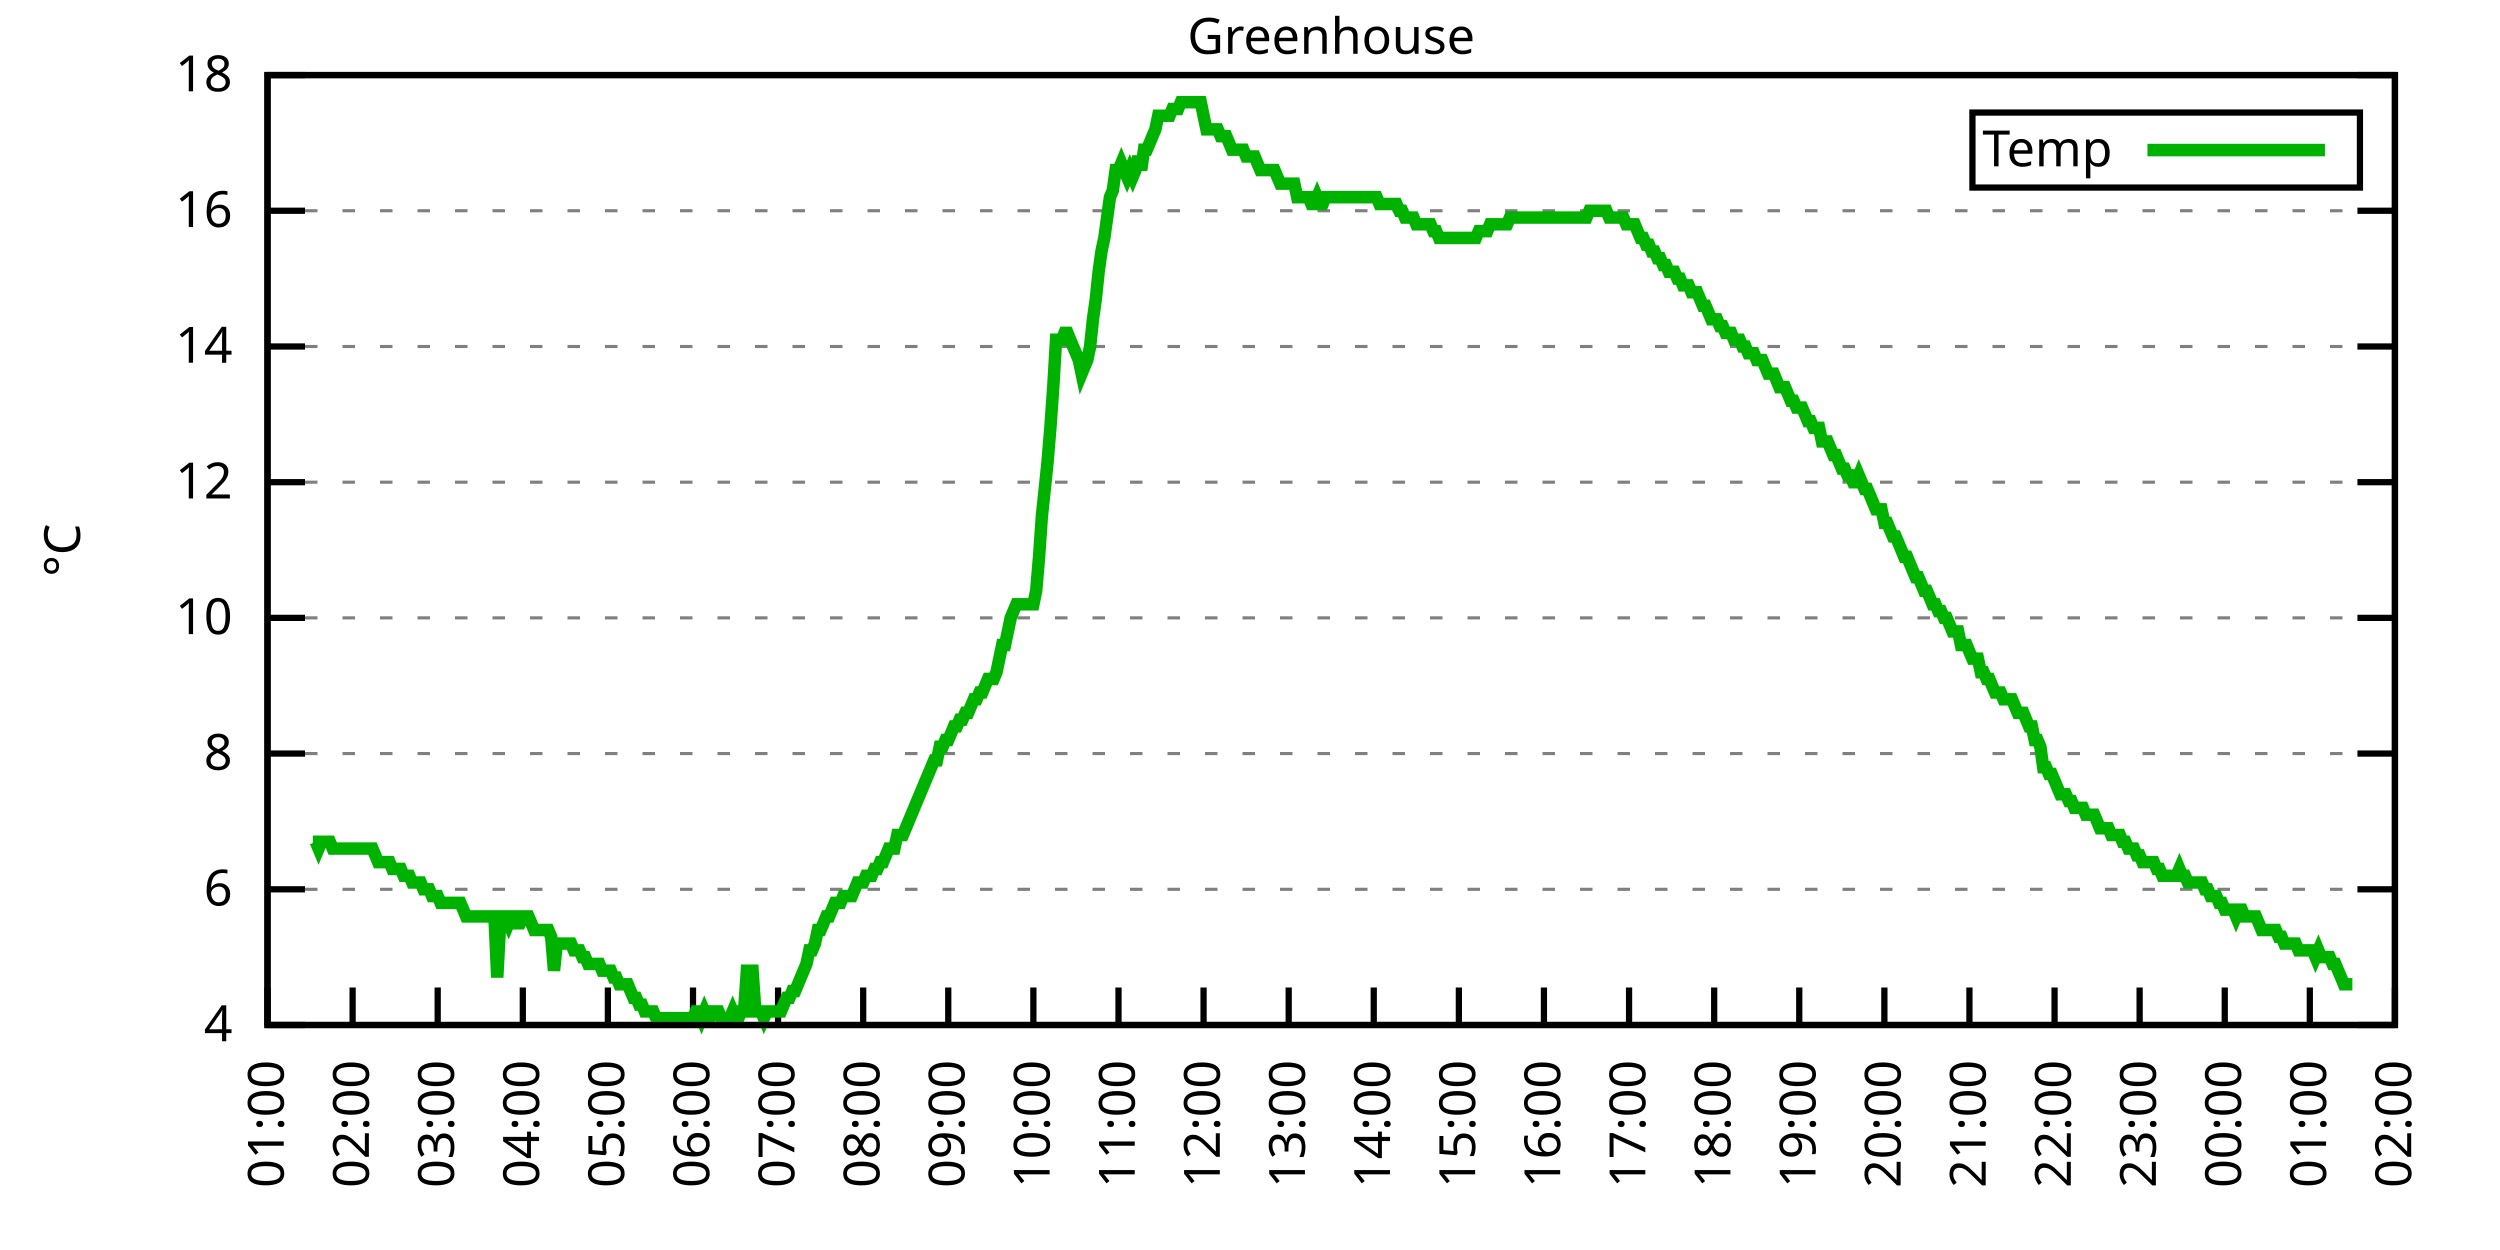
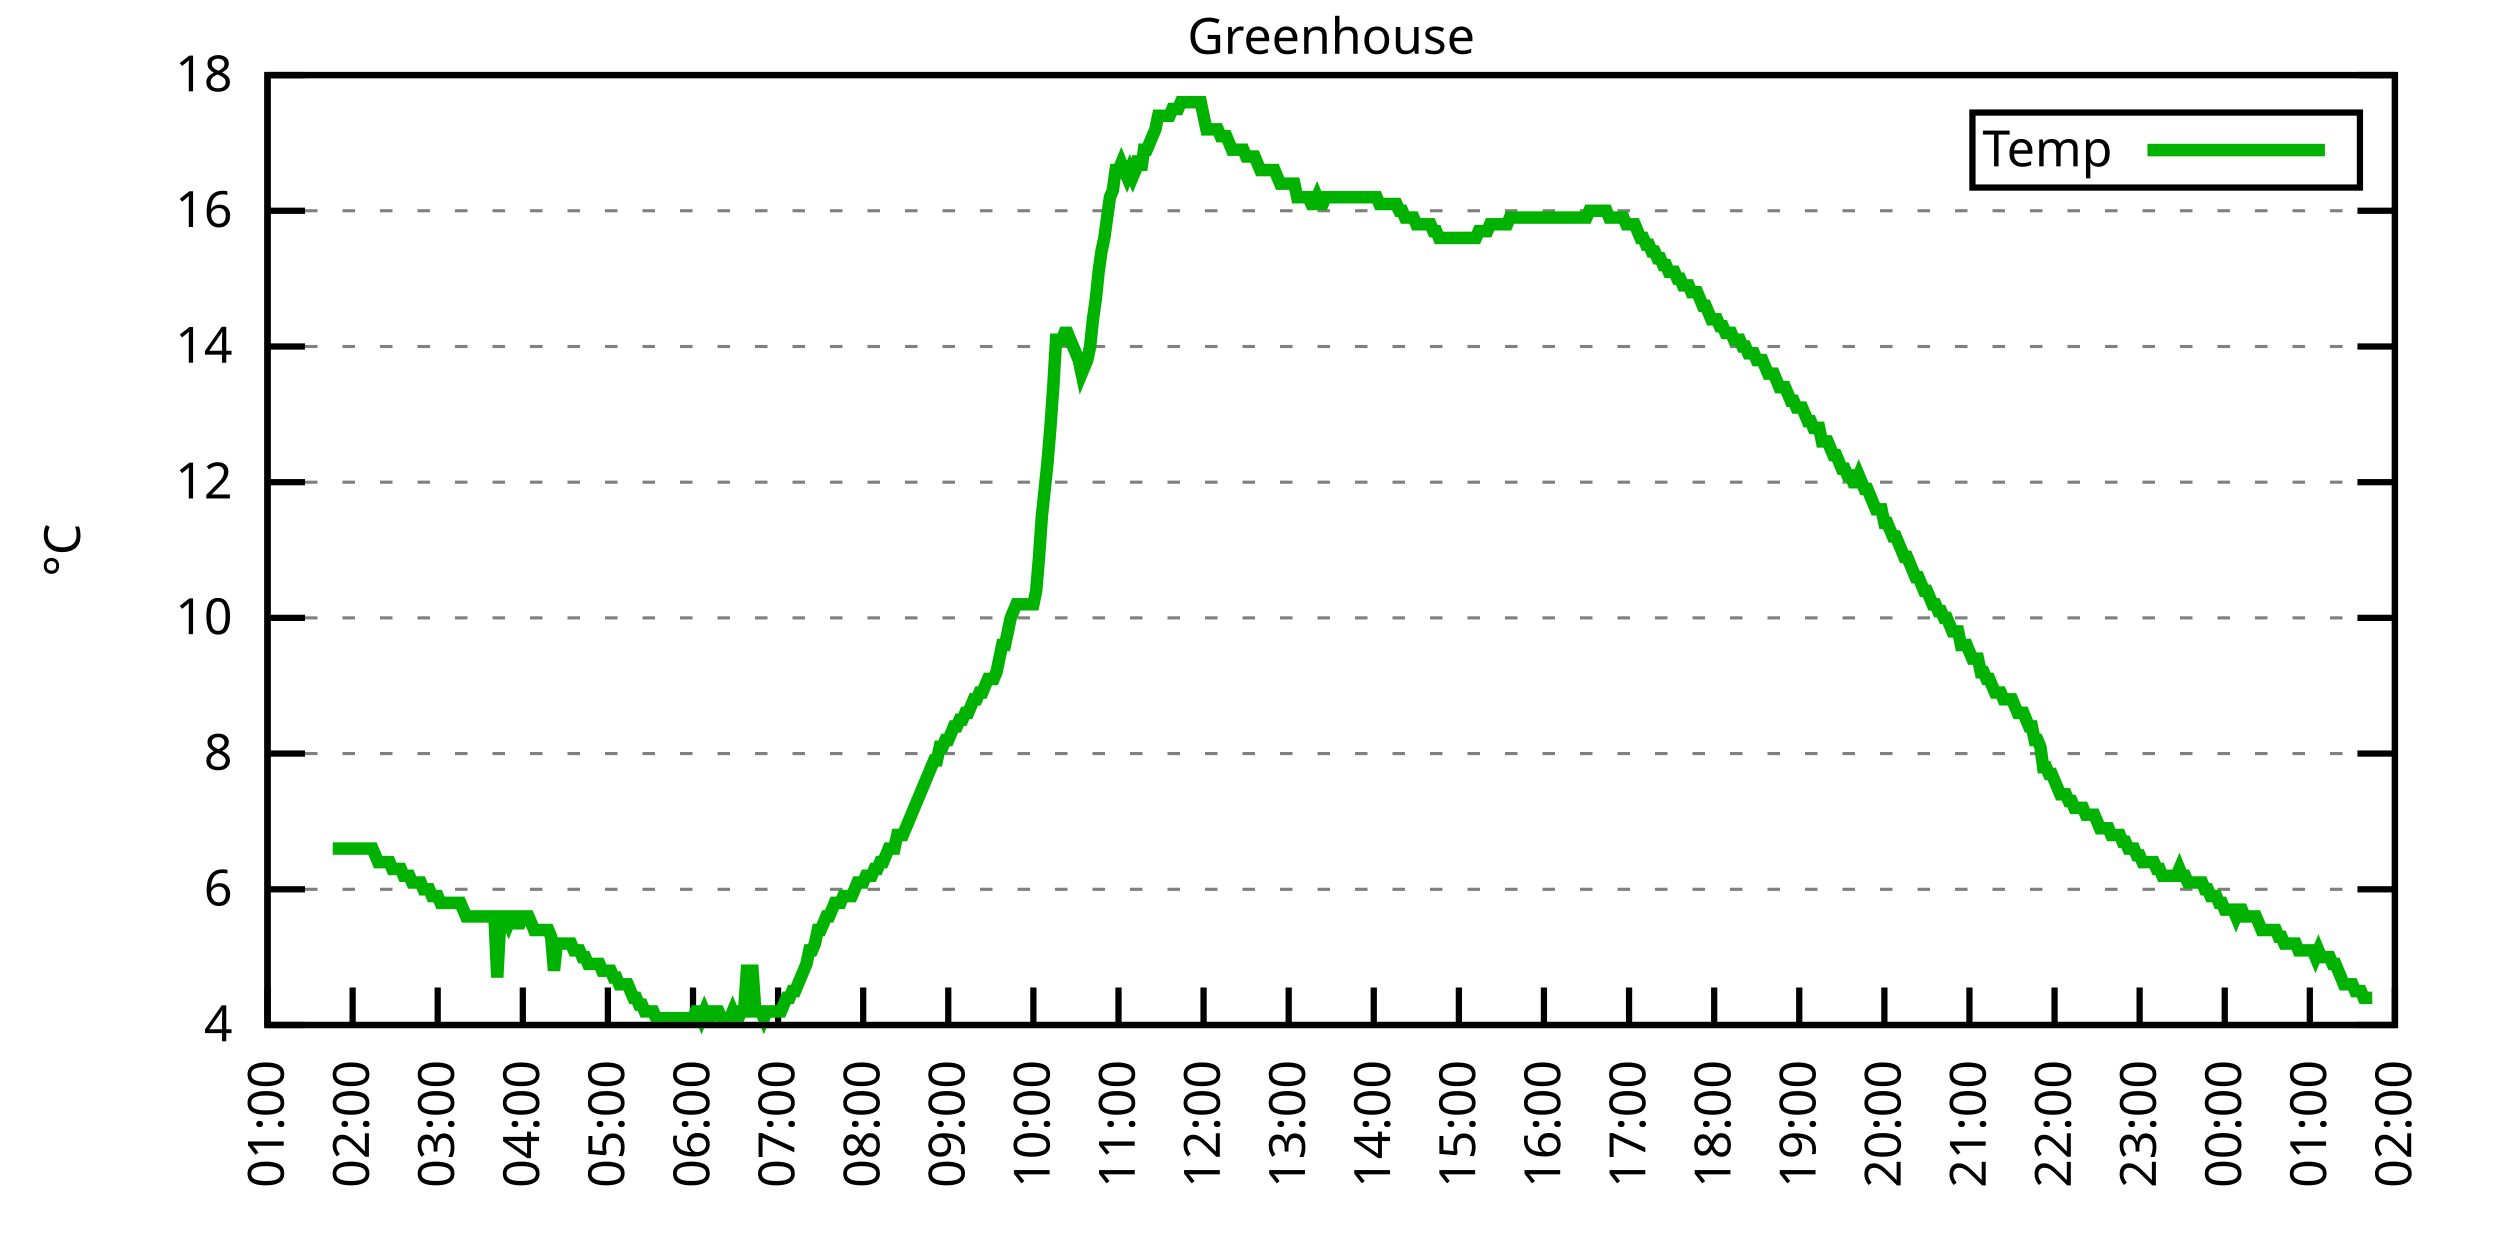
<svg xmlns="http://www.w3.org/2000/svg" xmlns:xlink="http://www.w3.org/1999/xlink" width="400" height="200" viewBox="0 0 400 200">
  <g id="gnuplot_canvas">
    <rect x="0" y="0" width="400" height="200" fill="none" />
    <defs>
      <circle id="gpDot" r="0.5" stroke-width="0.5" stroke="currentColor" />
      <path id="gpPt0" stroke-width="0.333" stroke="currentColor" d="M-1,0 h2 M0,-1 v2" />
      <path id="gpPt1" stroke-width="0.333" stroke="currentColor" d="M-1,-1 L1,1 M1,-1 L-1,1" />
      <path id="gpPt2" stroke-width="0.333" stroke="currentColor" d="M-1,0 L1,0 M0,-1 L0,1 M-1,-1 L1,1 M-1,1 L1,-1" />
      <rect id="gpPt3" stroke-width="0.333" stroke="currentColor" x="-1" y="-1" width="2" height="2" />
      <rect id="gpPt4" stroke-width="0.333" stroke="currentColor" fill="currentColor" x="-1" y="-1" width="2" height="2" />
      <circle id="gpPt5" stroke-width="0.333" stroke="currentColor" cx="0" cy="0" r="1" />
      <use xlink:href="#gpPt5" id="gpPt6" fill="currentColor" stroke="none" />
      <path id="gpPt7" stroke-width="0.333" stroke="currentColor" d="M0,-1.33 L-1.33,0.67 L1.33,0.67 z" />
      <use xlink:href="#gpPt7" id="gpPt8" fill="currentColor" stroke="none" />
      <use xlink:href="#gpPt7" id="gpPt9" stroke="currentColor" transform="rotate(180)" />
      <use xlink:href="#gpPt9" id="gpPt10" fill="currentColor" stroke="none" />
      <use xlink:href="#gpPt3" id="gpPt11" stroke="currentColor" transform="rotate(45)" />
      <use xlink:href="#gpPt11" id="gpPt12" fill="currentColor" stroke="none" />
      <path id="gpPt13" stroke-width="0.333" stroke="currentColor" d="M0,1.330 L1.265,0.411 L0.782,-1.067 L-0.782,-1.076 L-1.265,0.411 z" />
      <use xlink:href="#gpPt13" id="gpPt14" fill="currentColor" stroke="none" />
      <filter id="textbox" filterUnits="objectBoundingBox" x="0" y="0" height="1" width="1">
        <feFlood flood-color="white" flood-opacity="1" result="bgnd" />
        <feComposite in="SourceGraphic" in2="bgnd" operator="atop" />
      </filter>
      <filter id="greybox" filterUnits="objectBoundingBox" x="0" y="0" height="1" width="1">
        <feFlood flood-color="lightgrey" flood-opacity="1" result="grey" />
        <feComposite in="SourceGraphic" in2="grey" operator="atop" />
      </filter>
    </defs>
    <g fill="none" color="white" stroke="currentColor" stroke-width="1.00" stroke-linecap="butt" stroke-linejoin="miter">
</g>
    <g fill="none" color="black" stroke="currentColor" stroke-width="1.00" stroke-linecap="butt" stroke-linejoin="miter">
      <g stroke="none" shape-rendering="crispEdges">
        <polygon fill="rgb(255, 255, 255)" points="42.80,164.00 383.18,164.00 383.18,12.02 42.80,12.02 " />
      </g>
    </g>
    <g fill="none" color="black" stroke="currentColor" stroke-width="1.00" stroke-linecap="butt" stroke-linejoin="miter">
</g>
    <g fill="none" color="black" stroke="black" stroke-width="0.50" stroke-linecap="butt" stroke-linejoin="miter">
</g>
    <g fill="none" color="gray" stroke="currentColor" stroke-width="0.50" stroke-linecap="butt" stroke-linejoin="miter">
      <path stroke="gray" stroke-dasharray="2,4" class="gridline" d="M42.80,164.00 L383.19,164.00  " />
    </g>
    <g fill="none" color="gray" stroke="gray" stroke-width="1.00" stroke-linecap="butt" stroke-linejoin="miter">
</g>
    <g fill="none" color="black" stroke="currentColor" stroke-width="1.00" stroke-linecap="butt" stroke-linejoin="miter">
      <path stroke="black" d="M42.80,164.00 L48.80,164.00 M383.19,164.00 L377.19,164.00  " />
      <g transform="translate(37.20,166.60)" stroke="none" fill="black" font-family="Sans" font-size="8.00" text-anchor="end">
        <text>
          <tspan font-family="Sans"> 4</tspan>
        </text>
      </g>
    </g>
    <g fill="none" color="black" stroke="currentColor" stroke-width="1.00" stroke-linecap="butt" stroke-linejoin="miter">
</g>
    <g fill="none" color="black" stroke="black" stroke-width="0.50" stroke-linecap="butt" stroke-linejoin="miter">
</g>
    <g fill="none" color="gray" stroke="currentColor" stroke-width="0.50" stroke-linecap="butt" stroke-linejoin="miter">
      <path stroke="gray" stroke-dasharray="2,4" class="gridline" d="M42.80,142.29 L383.19,142.29  " />
    </g>
    <g fill="none" color="gray" stroke="gray" stroke-width="1.00" stroke-linecap="butt" stroke-linejoin="miter">
</g>
    <g fill="none" color="black" stroke="currentColor" stroke-width="1.00" stroke-linecap="butt" stroke-linejoin="miter">
      <path stroke="black" d="M42.80,142.29 L48.80,142.29 M383.19,142.29 L377.19,142.29  " />
      <g transform="translate(37.20,144.89)" stroke="none" fill="black" font-family="Sans" font-size="8.00" text-anchor="end">
        <text>
          <tspan font-family="Sans"> 6</tspan>
        </text>
      </g>
    </g>
    <g fill="none" color="black" stroke="currentColor" stroke-width="1.00" stroke-linecap="butt" stroke-linejoin="miter">
</g>
    <g fill="none" color="black" stroke="black" stroke-width="0.50" stroke-linecap="butt" stroke-linejoin="miter">
</g>
    <g fill="none" color="gray" stroke="currentColor" stroke-width="0.50" stroke-linecap="butt" stroke-linejoin="miter">
      <path stroke="gray" stroke-dasharray="2,4" class="gridline" d="M42.80,120.57 L383.19,120.57  " />
    </g>
    <g fill="none" color="gray" stroke="gray" stroke-width="1.00" stroke-linecap="butt" stroke-linejoin="miter">
</g>
    <g fill="none" color="black" stroke="currentColor" stroke-width="1.00" stroke-linecap="butt" stroke-linejoin="miter">
      <path stroke="black" d="M42.80,120.57 L48.80,120.57 M383.19,120.57 L377.19,120.57  " />
      <g transform="translate(37.20,123.17)" stroke="none" fill="black" font-family="Sans" font-size="8.00" text-anchor="end">
        <text>
          <tspan font-family="Sans"> 8</tspan>
        </text>
      </g>
    </g>
    <g fill="none" color="black" stroke="currentColor" stroke-width="1.00" stroke-linecap="butt" stroke-linejoin="miter">
</g>
    <g fill="none" color="black" stroke="black" stroke-width="0.50" stroke-linecap="butt" stroke-linejoin="miter">
</g>
    <g fill="none" color="gray" stroke="currentColor" stroke-width="0.50" stroke-linecap="butt" stroke-linejoin="miter">
      <path stroke="gray" stroke-dasharray="2,4" class="gridline" d="M42.80,98.86 L383.19,98.86  " />
    </g>
    <g fill="none" color="gray" stroke="gray" stroke-width="1.00" stroke-linecap="butt" stroke-linejoin="miter">
</g>
    <g fill="none" color="black" stroke="currentColor" stroke-width="1.00" stroke-linecap="butt" stroke-linejoin="miter">
      <path stroke="black" d="M42.80,98.86 L48.80,98.86 M383.19,98.86 L377.19,98.86  " />
      <g transform="translate(37.20,101.46)" stroke="none" fill="black" font-family="Sans" font-size="8.00" text-anchor="end">
        <text>
          <tspan font-family="Sans"> 10</tspan>
        </text>
      </g>
    </g>
    <g fill="none" color="black" stroke="currentColor" stroke-width="1.00" stroke-linecap="butt" stroke-linejoin="miter">
</g>
    <g fill="none" color="black" stroke="black" stroke-width="0.50" stroke-linecap="butt" stroke-linejoin="miter">
</g>
    <g fill="none" color="gray" stroke="currentColor" stroke-width="0.50" stroke-linecap="butt" stroke-linejoin="miter">
      <path stroke="gray" stroke-dasharray="2,4" class="gridline" d="M42.80,77.15 L383.19,77.15  " />
    </g>
    <g fill="none" color="gray" stroke="gray" stroke-width="1.00" stroke-linecap="butt" stroke-linejoin="miter">
</g>
    <g fill="none" color="black" stroke="currentColor" stroke-width="1.00" stroke-linecap="butt" stroke-linejoin="miter">
      <path stroke="black" d="M42.80,77.15 L48.80,77.15 M383.19,77.15 L377.19,77.15  " />
      <g transform="translate(37.20,79.75)" stroke="none" fill="black" font-family="Sans" font-size="8.00" text-anchor="end">
        <text>
          <tspan font-family="Sans"> 12</tspan>
        </text>
      </g>
    </g>
    <g fill="none" color="black" stroke="currentColor" stroke-width="1.00" stroke-linecap="butt" stroke-linejoin="miter">
</g>
    <g fill="none" color="black" stroke="black" stroke-width="0.50" stroke-linecap="butt" stroke-linejoin="miter">
</g>
    <g fill="none" color="gray" stroke="currentColor" stroke-width="0.50" stroke-linecap="butt" stroke-linejoin="miter">
      <path stroke="gray" stroke-dasharray="2,4" class="gridline" d="M42.80,55.44 L383.19,55.44  " />
    </g>
    <g fill="none" color="gray" stroke="gray" stroke-width="1.00" stroke-linecap="butt" stroke-linejoin="miter">
</g>
    <g fill="none" color="black" stroke="currentColor" stroke-width="1.00" stroke-linecap="butt" stroke-linejoin="miter">
      <path stroke="black" d="M42.80,55.44 L48.80,55.44 M383.19,55.44 L377.19,55.44  " />
      <g transform="translate(37.20,58.04)" stroke="none" fill="black" font-family="Sans" font-size="8.00" text-anchor="end">
        <text>
          <tspan font-family="Sans"> 14</tspan>
        </text>
      </g>
    </g>
    <g fill="none" color="black" stroke="currentColor" stroke-width="1.00" stroke-linecap="butt" stroke-linejoin="miter">
</g>
    <g fill="none" color="black" stroke="black" stroke-width="0.50" stroke-linecap="butt" stroke-linejoin="miter">
</g>
    <g fill="none" color="gray" stroke="currentColor" stroke-width="0.50" stroke-linecap="butt" stroke-linejoin="miter">
      <path stroke="gray" stroke-dasharray="2,4" class="gridline" d="M42.80,33.72 L383.19,33.72  " />
    </g>
    <g fill="none" color="gray" stroke="gray" stroke-width="1.00" stroke-linecap="butt" stroke-linejoin="miter">
</g>
    <g fill="none" color="black" stroke="currentColor" stroke-width="1.00" stroke-linecap="butt" stroke-linejoin="miter">
      <path stroke="black" d="M42.80,33.72 L48.80,33.72 M383.19,33.72 L377.19,33.72  " />
      <g transform="translate(37.20,36.32)" stroke="none" fill="black" font-family="Sans" font-size="8.00" text-anchor="end">
        <text>
          <tspan font-family="Sans"> 16</tspan>
        </text>
      </g>
    </g>
    <g fill="none" color="black" stroke="currentColor" stroke-width="1.00" stroke-linecap="butt" stroke-linejoin="miter">
</g>
    <g fill="none" color="black" stroke="black" stroke-width="0.50" stroke-linecap="butt" stroke-linejoin="miter">
</g>
    <g fill="none" color="gray" stroke="currentColor" stroke-width="0.50" stroke-linecap="butt" stroke-linejoin="miter">
      <path stroke="gray" stroke-dasharray="2,4" class="gridline" d="M42.80,12.01 L383.19,12.01  " />
    </g>
    <g fill="none" color="gray" stroke="gray" stroke-width="1.00" stroke-linecap="butt" stroke-linejoin="miter">
</g>
    <g fill="none" color="black" stroke="currentColor" stroke-width="1.00" stroke-linecap="butt" stroke-linejoin="miter">
      <path stroke="black" d="M42.80,12.01 L48.80,12.01 M383.19,12.01 L377.19,12.01  " />
      <g transform="translate(37.20,14.61)" stroke="none" fill="black" font-family="Sans" font-size="8.00" text-anchor="end">
        <text>
          <tspan font-family="Sans"> 18</tspan>
        </text>
      </g>
    </g>
    <g fill="none" color="black" stroke="currentColor" stroke-width="1.00" stroke-linecap="butt" stroke-linejoin="miter">
      <path stroke="black" d="M42.80,164.00 L42.80,158.00  " />
      <g transform="translate(45.40,169.60) rotate(270.00)" stroke="none" fill="black" font-family="Sans" font-size="8.00" text-anchor="end">
        <text>
          <tspan font-family="Sans">01:00</tspan>
        </text>
      </g>
    </g>
    <g fill="none" color="black" stroke="currentColor" stroke-width="1.00" stroke-linecap="butt" stroke-linejoin="miter">
      <path stroke="black" d="M56.42,164.00 L56.42,158.00  " />
      <g transform="translate(59.02,169.60) rotate(270.00)" stroke="none" fill="black" font-family="Sans" font-size="8.00" text-anchor="end">
        <text>
          <tspan font-family="Sans">02:00</tspan>
        </text>
      </g>
    </g>
    <g fill="none" color="black" stroke="currentColor" stroke-width="1.00" stroke-linecap="butt" stroke-linejoin="miter">
      <path stroke="black" d="M70.03,164.00 L70.03,158.00  " />
      <g transform="translate(72.63,169.60) rotate(270.00)" stroke="none" fill="black" font-family="Sans" font-size="8.00" text-anchor="end">
        <text>
          <tspan font-family="Sans">03:00</tspan>
        </text>
      </g>
    </g>
    <g fill="none" color="black" stroke="currentColor" stroke-width="1.00" stroke-linecap="butt" stroke-linejoin="miter">
      <path stroke="black" d="M83.65,164.00 L83.65,158.00  " />
      <g transform="translate(86.25,169.60) rotate(270.00)" stroke="none" fill="black" font-family="Sans" font-size="8.00" text-anchor="end">
        <text>
          <tspan font-family="Sans">04:00</tspan>
        </text>
      </g>
    </g>
    <g fill="none" color="black" stroke="currentColor" stroke-width="1.00" stroke-linecap="butt" stroke-linejoin="miter">
      <path stroke="black" d="M97.26,164.00 L97.26,158.00  " />
      <g transform="translate(99.86,169.60) rotate(270.00)" stroke="none" fill="black" font-family="Sans" font-size="8.00" text-anchor="end">
        <text>
          <tspan font-family="Sans">05:00</tspan>
        </text>
      </g>
    </g>
    <g fill="none" color="black" stroke="currentColor" stroke-width="1.00" stroke-linecap="butt" stroke-linejoin="miter">
      <path stroke="black" d="M110.88,164.00 L110.88,158.00  " />
      <g transform="translate(113.48,169.60) rotate(270.00)" stroke="none" fill="black" font-family="Sans" font-size="8.00" text-anchor="end">
        <text>
          <tspan font-family="Sans">06:00</tspan>
        </text>
      </g>
    </g>
    <g fill="none" color="black" stroke="currentColor" stroke-width="1.00" stroke-linecap="butt" stroke-linejoin="miter">
      <path stroke="black" d="M124.49,164.00 L124.49,158.00  " />
      <g transform="translate(127.09,169.60) rotate(270.00)" stroke="none" fill="black" font-family="Sans" font-size="8.00" text-anchor="end">
        <text>
          <tspan font-family="Sans">07:00</tspan>
        </text>
      </g>
    </g>
    <g fill="none" color="black" stroke="currentColor" stroke-width="1.00" stroke-linecap="butt" stroke-linejoin="miter">
      <path stroke="black" d="M138.11,164.00 L138.11,158.00  " />
      <g transform="translate(140.71,169.60) rotate(270.00)" stroke="none" fill="black" font-family="Sans" font-size="8.00" text-anchor="end">
        <text>
          <tspan font-family="Sans">08:00</tspan>
        </text>
      </g>
    </g>
    <g fill="none" color="black" stroke="currentColor" stroke-width="1.00" stroke-linecap="butt" stroke-linejoin="miter">
      <path stroke="black" d="M151.72,164.00 L151.72,158.00  " />
      <g transform="translate(154.32,169.60) rotate(270.00)" stroke="none" fill="black" font-family="Sans" font-size="8.00" text-anchor="end">
        <text>
          <tspan font-family="Sans">09:00</tspan>
        </text>
      </g>
    </g>
    <g fill="none" color="black" stroke="currentColor" stroke-width="1.00" stroke-linecap="butt" stroke-linejoin="miter">
      <path stroke="black" d="M165.34,164.00 L165.34,158.00  " />
      <g transform="translate(167.94,169.60) rotate(270.00)" stroke="none" fill="black" font-family="Sans" font-size="8.00" text-anchor="end">
        <text>
          <tspan font-family="Sans">10:00</tspan>
        </text>
      </g>
    </g>
    <g fill="none" color="black" stroke="currentColor" stroke-width="1.00" stroke-linecap="butt" stroke-linejoin="miter">
      <path stroke="black" d="M178.96,164.00 L178.96,158.00  " />
      <g transform="translate(181.56,169.60) rotate(270.00)" stroke="none" fill="black" font-family="Sans" font-size="8.00" text-anchor="end">
        <text>
          <tspan font-family="Sans">11:00</tspan>
        </text>
      </g>
    </g>
    <g fill="none" color="black" stroke="currentColor" stroke-width="1.00" stroke-linecap="butt" stroke-linejoin="miter">
      <path stroke="black" d="M192.57,164.00 L192.57,158.00  " />
      <g transform="translate(195.17,169.60) rotate(270.00)" stroke="none" fill="black" font-family="Sans" font-size="8.00" text-anchor="end">
        <text>
          <tspan font-family="Sans">12:00</tspan>
        </text>
      </g>
    </g>
    <g fill="none" color="black" stroke="currentColor" stroke-width="1.00" stroke-linecap="butt" stroke-linejoin="miter">
      <path stroke="black" d="M206.19,164.00 L206.19,158.00  " />
      <g transform="translate(208.79,169.60) rotate(270.00)" stroke="none" fill="black" font-family="Sans" font-size="8.00" text-anchor="end">
        <text>
          <tspan font-family="Sans">13:00</tspan>
        </text>
      </g>
    </g>
    <g fill="none" color="black" stroke="currentColor" stroke-width="1.00" stroke-linecap="butt" stroke-linejoin="miter">
      <path stroke="black" d="M219.80,164.00 L219.80,158.00  " />
      <g transform="translate(222.40,169.60) rotate(270.00)" stroke="none" fill="black" font-family="Sans" font-size="8.00" text-anchor="end">
        <text>
          <tspan font-family="Sans">14:00</tspan>
        </text>
      </g>
    </g>
    <g fill="none" color="black" stroke="currentColor" stroke-width="1.00" stroke-linecap="butt" stroke-linejoin="miter">
      <path stroke="black" d="M233.42,164.00 L233.42,158.00  " />
      <g transform="translate(236.02,169.60) rotate(270.00)" stroke="none" fill="black" font-family="Sans" font-size="8.00" text-anchor="end">
        <text>
          <tspan font-family="Sans">15:00</tspan>
        </text>
      </g>
    </g>
    <g fill="none" color="black" stroke="currentColor" stroke-width="1.00" stroke-linecap="butt" stroke-linejoin="miter">
      <path stroke="black" d="M247.03,164.00 L247.03,158.00  " />
      <g transform="translate(249.63,169.60) rotate(270.00)" stroke="none" fill="black" font-family="Sans" font-size="8.00" text-anchor="end">
        <text>
          <tspan font-family="Sans">16:00</tspan>
        </text>
      </g>
    </g>
    <g fill="none" color="black" stroke="currentColor" stroke-width="1.00" stroke-linecap="butt" stroke-linejoin="miter">
      <path stroke="black" d="M260.65,164.00 L260.65,158.00  " />
      <g transform="translate(263.25,169.60) rotate(270.00)" stroke="none" fill="black" font-family="Sans" font-size="8.00" text-anchor="end">
        <text>
          <tspan font-family="Sans">17:00</tspan>
        </text>
      </g>
    </g>
    <g fill="none" color="black" stroke="currentColor" stroke-width="1.00" stroke-linecap="butt" stroke-linejoin="miter">
      <path stroke="black" d="M274.27,164.00 L274.27,158.00  " />
      <g transform="translate(276.87,169.60) rotate(270.00)" stroke="none" fill="black" font-family="Sans" font-size="8.00" text-anchor="end">
        <text>
          <tspan font-family="Sans">18:00</tspan>
        </text>
      </g>
    </g>
    <g fill="none" color="black" stroke="currentColor" stroke-width="1.00" stroke-linecap="butt" stroke-linejoin="miter">
      <path stroke="black" d="M287.88,164.00 L287.88,158.00  " />
      <g transform="translate(290.48,169.60) rotate(270.00)" stroke="none" fill="black" font-family="Sans" font-size="8.00" text-anchor="end">
        <text>
          <tspan font-family="Sans">19:00</tspan>
        </text>
      </g>
    </g>
    <g fill="none" color="black" stroke="currentColor" stroke-width="1.00" stroke-linecap="butt" stroke-linejoin="miter">
      <path stroke="black" d="M301.50,164.00 L301.50,158.00  " />
      <g transform="translate(304.10,169.60) rotate(270.00)" stroke="none" fill="black" font-family="Sans" font-size="8.00" text-anchor="end">
        <text>
          <tspan font-family="Sans">20:00</tspan>
        </text>
      </g>
    </g>
    <g fill="none" color="black" stroke="currentColor" stroke-width="1.00" stroke-linecap="butt" stroke-linejoin="miter">
      <path stroke="black" d="M315.11,164.00 L315.11,158.00  " />
      <g transform="translate(317.71,169.60) rotate(270.00)" stroke="none" fill="black" font-family="Sans" font-size="8.00" text-anchor="end">
        <text>
          <tspan font-family="Sans">21:00</tspan>
        </text>
      </g>
    </g>
    <g fill="none" color="black" stroke="currentColor" stroke-width="1.00" stroke-linecap="butt" stroke-linejoin="miter">
      <path stroke="black" d="M328.73,164.00 L328.73,158.00  " />
      <g transform="translate(331.33,169.60) rotate(270.00)" stroke="none" fill="black" font-family="Sans" font-size="8.00" text-anchor="end">
        <text>
          <tspan font-family="Sans">22:00</tspan>
        </text>
      </g>
    </g>
    <g fill="none" color="black" stroke="currentColor" stroke-width="1.00" stroke-linecap="butt" stroke-linejoin="miter">
      <path stroke="black" d="M342.34,164.00 L342.34,158.00  " />
      <g transform="translate(344.94,169.60) rotate(270.00)" stroke="none" fill="black" font-family="Sans" font-size="8.00" text-anchor="end">
        <text>
          <tspan font-family="Sans">23:00</tspan>
        </text>
      </g>
    </g>
    <g fill="none" color="black" stroke="currentColor" stroke-width="1.00" stroke-linecap="butt" stroke-linejoin="miter">
      <path stroke="black" d="M355.96,164.00 L355.96,158.00  " />
      <g transform="translate(358.56,169.60) rotate(270.00)" stroke="none" fill="black" font-family="Sans" font-size="8.00" text-anchor="end">
        <text>
          <tspan font-family="Sans">00:00</tspan>
        </text>
      </g>
    </g>
    <g fill="none" color="black" stroke="currentColor" stroke-width="1.00" stroke-linecap="butt" stroke-linejoin="miter">
      <path stroke="black" d="M369.57,164.00 L369.57,158.00  " />
      <g transform="translate(372.17,169.60) rotate(270.00)" stroke="none" fill="black" font-family="Sans" font-size="8.00" text-anchor="end">
        <text>
          <tspan font-family="Sans">01:00</tspan>
        </text>
      </g>
    </g>
    <g fill="none" color="black" stroke="currentColor" stroke-width="1.00" stroke-linecap="butt" stroke-linejoin="miter">
      <path stroke="black" d="M383.19,164.00 L383.19,158.00  " />
      <g transform="translate(385.79,169.60) rotate(270.00)" stroke="none" fill="black" font-family="Sans" font-size="8.00" text-anchor="end">
        <text>
          <tspan font-family="Sans">02:00</tspan>
        </text>
      </g>
    </g>
    <g fill="none" color="black" stroke="currentColor" stroke-width="1.00" stroke-linecap="butt" stroke-linejoin="miter">
</g>
    <g fill="none" color="black" stroke="currentColor" stroke-width="1.00" stroke-linecap="butt" stroke-linejoin="miter">
      <path stroke="black" d="M42.80,12.01 L42.80,164.00 L383.19,164.00 L383.19,12.01 L42.80,12.01 Z  " />
    </g>
    <g fill="none" color="black" stroke="currentColor" stroke-width="1.00" stroke-linecap="butt" stroke-linejoin="miter">
</g>
    <g fill="none" color="black" stroke="currentColor" stroke-width="1.00" stroke-linecap="butt" stroke-linejoin="miter">
      <path stroke="black" d="M315.59,30.01 L315.59,18.01 L377.59,18.01 L377.59,30.01 L315.59,30.01 Z  " />
    </g>
    <g id="Greenhouse_plot_1">
      <g fill="none" color="white" stroke="black" stroke-width="2.00" stroke-linecap="butt" stroke-linejoin="miter">
</g>
      <g fill="none" color="black" stroke="currentColor" stroke-width="2.00" stroke-linecap="butt" stroke-linejoin="miter">
        <g transform="translate(337.99,26.61)" stroke="none" fill="black" font-family="Sans" font-size="8.00" text-anchor="end">
          <text>
            <tspan font-family="Sans">Temp</tspan>
          </text>
        </g>
      </g>
      <g fill="none" color="black" stroke="currentColor" stroke-width="2.00" stroke-linecap="butt" stroke-linejoin="miter">
-         <path stroke="rgb(  0, 178,   0)" d="M343.59,24.01 L371.99,24.01 M50.06,134.69 L50.52,134.69 L50.97,135.77 L51.42,134.69 L51.88,134.69 L52.33,134.69   L52.78,134.69 L53.24,135.77 L53.69,135.77 L54.15,135.77 L54.60,135.77 L55.05,135.77 L55.51,135.77 L55.96,135.77   L56.42,135.77 L56.87,135.77 L57.32,135.77 L57.78,135.77 L58.23,135.77 L58.68,135.77 L59.14,135.77 L59.59,135.77   L60.05,136.86 L60.50,137.94 L60.95,137.94 L61.41,137.94 L61.86,137.94 L62.32,137.94 L62.77,139.03 L63.22,139.03   L63.68,139.03 L64.13,139.03 L64.58,140.12 L65.04,140.12 L65.49,140.12 L65.95,141.20 L66.40,141.20 L66.85,141.20   L67.31,141.20 L67.76,142.29 L68.22,142.29 L68.67,142.29 L69.12,143.37 L69.58,143.37 L70.03,143.37 L70.49,144.46   L70.94,144.46 L71.39,144.46 L71.85,144.46 L72.30,144.46 L72.75,144.46 L73.21,144.46 L73.66,144.46 L74.12,145.54   L74.57,146.63 L75.02,146.63 L75.48,146.63 L75.93,146.63 L76.39,146.63 L76.84,146.63 L77.29,146.63 L77.75,146.63   L78.20,146.63 L78.65,146.63 L79.11,146.63 L79.56,156.40 L80.02,147.72 L80.47,146.63 L80.92,146.63 L81.38,147.72   L81.83,146.63 L82.29,146.63 L82.74,147.72 L83.19,147.72 L83.65,146.63 L84.10,146.63 L84.55,146.63 L85.01,147.72   L85.46,148.80 L85.92,148.80 L86.37,148.80 L86.82,148.80 L87.28,148.80 L87.73,148.80 L88.19,149.89 L88.64,155.31   L89.09,150.97 L89.55,150.97 L90.00,150.97 L90.45,150.97 L90.91,150.97 L91.36,150.97 L91.82,152.06 L92.27,152.06   L92.72,152.06 L93.18,153.14 L93.63,153.14 L94.09,154.23 L94.54,154.23 L94.99,154.23 L95.45,154.23 L95.90,154.23   L96.35,155.31 L96.81,155.31 L97.26,155.31 L97.72,155.31 L98.17,156.40 L98.62,156.40 L99.08,157.49 L99.53,157.49   L99.99,157.49 L100.44,157.49 L100.89,158.57 L101.35,159.66 L101.80,159.66 L102.25,160.74 L102.71,160.74 L103.16,161.83   L103.62,161.83 L104.07,161.83 L104.52,161.83 L104.98,162.91 L105.43,162.91 L105.89,162.91 L106.34,162.91 L106.79,162.91   L107.25,162.91 L107.70,162.91 L108.15,162.91 L108.61,162.91 L109.06,162.91 L109.52,162.91 L109.97,162.91 L110.42,162.91   L110.88,162.91 L111.33,161.83 L111.79,161.83 L112.24,162.91 L112.69,161.83 L113.15,162.91 L113.60,162.91 L114.05,161.83   L114.51,161.83 L114.96,161.83 L115.42,162.91 L115.87,162.91 L116.32,162.91 L116.78,162.91 L117.23,161.83 L117.69,162.91   L118.14,162.91 L118.59,161.83 L119.05,161.83 L119.50,155.31 L119.96,155.31 L120.41,155.31 L120.86,161.83 L121.32,161.83   L121.77,161.83 L122.22,162.91 L122.68,161.83 L123.13,161.83 L123.59,161.83 L124.04,161.83 L124.49,161.83 L124.95,161.83   L125.40,160.74 L125.86,159.66 L126.31,159.66 L126.76,158.57 L127.22,158.57 L127.67,157.49 L128.12,156.40 L128.58,155.31   L129.03,154.23 L129.49,152.06 L129.94,152.06 L130.39,150.97 L130.85,148.80 L131.30,148.80 L131.76,147.72 L132.21,146.63   L132.66,146.63 L133.12,145.54 L133.57,144.46 L134.02,144.46 L134.48,144.46 L134.93,143.37 L135.39,143.37 L135.84,143.37   L136.29,143.37 L136.75,142.29 L137.20,141.20 L137.66,141.20 L138.11,141.20 L138.56,140.12 L139.02,140.12 L139.47,140.12   L139.92,139.03 L140.38,139.03 L140.83,137.94 L141.29,137.94 L141.74,136.86 L142.19,135.77 L142.65,135.77 L143.10,135.77   L143.56,133.60 L144.01,133.60 L144.46,133.60 L144.92,132.52 L145.37,131.43 L145.82,130.35 L146.28,129.26 L146.73,128.17   L147.19,127.09 L147.64,126.00 L148.09,124.92 L148.55,123.83 L149.00,122.75 L149.46,121.66 L149.91,121.66 L150.36,119.49   L150.82,119.49 L151.27,118.40 L151.72,118.40 L152.18,117.32 L152.63,116.23 L153.09,116.23 L153.54,115.15 L153.99,115.15   L154.45,114.06 L154.90,114.06 L155.36,112.97 L155.81,111.89 L156.26,111.89 L156.72,110.80 L157.17,110.80 L157.62,109.72   L158.08,108.63 L158.53,108.63 L158.99,108.63 L159.44,107.55 L159.89,105.38 L160.35,103.20 L160.80,103.20 L161.26,101.03   L161.71,98.86 L162.16,97.78 L162.62,96.69 L163.07,96.69 L163.52,96.69 L163.98,96.69 L164.43,96.69 L164.89,96.69   L165.34,96.69 L165.79,94.52 L166.25,89.09 L166.70,82.58 L167.16,78.23 L167.61,73.89 L168.06,68.46 L168.52,61.95   L168.97,54.35 L169.43,54.35 L169.88,54.35 L170.33,53.26 L170.79,53.26 L171.24,54.35 L171.69,55.44 L172.15,56.52   L172.60,57.61 L173.06,59.78 L173.51,58.69 L173.96,57.61 L174.42,55.44 L174.87,51.09 L175.33,47.84 L175.78,43.49   L176.23,40.24 L176.69,38.07 L177.14,34.81 L177.59,31.55 L178.05,30.47 L178.50,27.21 L178.96,27.21 L179.41,26.12   L179.86,27.21 L180.32,28.29 L180.77,27.21 L181.23,28.29 L181.68,27.21 L182.13,25.04 L182.59,27.21 L183.04,23.95   L183.49,23.95 L183.95,22.87 L184.40,21.78 L184.86,20.70 L185.31,18.52 L185.76,18.52 L186.22,18.52 L186.67,18.52   L187.13,18.52 L187.58,17.44 L188.03,17.44 L188.49,17.44 L188.94,16.35 L189.39,16.35 L189.85,16.35 L190.30,16.35   L190.76,16.35 L191.21,16.35 L191.66,16.35 L192.12,16.35 L192.57,18.52 L193.03,20.70 L193.48,20.70 L193.93,20.70   L194.39,20.70 L194.84,20.70 L195.29,21.78 L195.75,21.78 L196.20,21.78 L196.66,22.87 L197.11,23.95 L197.56,23.95   L198.02,23.95 L198.47,23.95 L198.93,23.95 L199.38,25.04 L199.83,25.04 L200.29,25.04 L200.74,25.04 L201.19,26.12   L201.65,27.21 L202.10,27.21 L202.56,27.21 L203.01,27.21 L203.46,27.21 L203.92,27.21 L204.37,28.29 L204.83,29.38   L205.28,29.38 L205.73,29.38 L206.19,29.38 L206.64,29.38 L207.09,29.38 L207.55,31.55 L208.00,31.55 L208.46,31.55   L208.91,31.55 L209.36,31.55 L209.82,32.64 L210.27,32.64 L210.73,31.55 L211.18,32.64 L211.63,32.64 L212.09,31.55   L212.54,31.55 L213.00,31.55 L213.45,31.55 L213.90,31.55 L214.36,31.55 L214.81,31.55 L215.26,31.55 L215.72,31.55   L216.17,31.55 L216.63,31.55 L217.08,31.55 L217.53,31.55 L217.99,31.55 L218.44,31.55 L218.90,31.55 L219.35,31.55   L219.80,31.55 L220.26,31.55 L220.71,32.64 L221.16,32.64 L221.62,32.64 L222.07,32.64 L222.53,32.64 L222.98,32.64   L223.43,32.64 L223.89,33.72 L224.34,33.72 L224.80,34.81 L225.25,34.81 L225.70,34.81 L226.16,34.81 L226.61,35.89   L227.06,35.89 L227.52,35.89 L227.97,35.89 L228.43,35.89 L228.88,35.89 L229.33,36.98 L229.79,36.98 L230.24,38.07   L230.70,38.07 L231.15,38.07 L231.60,38.07 L232.06,38.07 L232.51,38.07 L232.96,38.07 L233.42,38.07 L233.87,38.07   L234.33,38.07 L234.78,38.07 L235.23,38.07 L235.69,38.07 L236.14,38.07 L236.60,36.98 L237.05,36.98 L237.50,36.98   L237.96,36.98 L238.41,35.89 L238.86,35.89 L239.32,35.89 L239.77,35.89 L240.23,35.89 L240.68,35.89 L241.13,35.89   L241.59,34.81 L242.04,34.81 L242.50,34.81 L242.95,34.81 L243.40,34.81 L243.86,34.81 L244.31,34.81 L244.76,34.81   L245.22,34.81 L245.67,34.81 L246.13,34.81 L246.58,34.81 L247.03,34.81 L247.49,34.81 L247.94,34.81 L248.40,34.81   L248.85,34.81 L249.30,34.81 L249.76,34.81 L250.21,34.81 L250.66,34.81 L251.12,34.81 L251.57,34.81 L252.03,34.81   L252.48,34.81 L252.93,34.81 L253.39,34.81 L253.84,34.81 L254.30,33.72 L254.75,33.72 L255.20,33.72 L255.66,33.72   L256.11,33.72 L256.56,33.72 L257.02,33.72 L257.47,34.81 L257.93,34.81 L258.38,34.81 L258.83,34.81 L259.29,34.81   L259.74,34.81 L260.20,35.89 L260.65,35.89 L261.10,35.89 L261.56,35.89 L262.01,36.98 L262.47,38.07 L262.92,38.07   L263.37,39.15 L263.83,39.15 L264.28,40.24 L264.73,40.24 L265.19,41.32 L265.64,41.32 L266.10,42.41 L266.55,42.41   L267.00,43.49 L267.46,43.49 L267.91,43.49 L268.37,44.58 L268.82,44.58 L269.27,45.66 L269.73,45.66 L270.18,45.66   L270.63,46.75 L271.09,46.75 L271.54,46.75 L272.00,47.84 L272.45,48.92 L272.90,48.92 L273.36,50.01 L273.81,51.09   L274.27,51.09 L274.72,51.09 L275.17,52.18 L275.63,52.18 L276.08,53.26 L276.53,53.26 L276.99,53.26 L277.44,54.35   L277.90,54.35 L278.35,54.35 L278.80,55.44 L279.26,55.44 L279.71,56.52 L280.17,56.52 L280.62,56.52 L281.07,57.61   L281.53,57.61 L281.98,57.61 L282.43,58.69 L282.89,59.78 L283.34,59.78 L283.80,59.78 L284.25,60.86 L284.70,61.95   L285.16,61.95 L285.61,61.95 L286.07,63.04 L286.52,64.12 L286.97,64.12 L287.43,65.21 L287.88,65.21 L288.33,65.21   L288.79,66.29 L289.24,67.38 L289.70,67.38 L290.15,68.46 L290.60,68.46 L291.06,68.46 L291.51,70.63 L291.97,70.63   L292.42,70.63 L292.87,71.72 L293.33,72.81 L293.78,72.81 L294.23,73.89 L294.69,74.98 L295.14,74.98 L295.60,76.06   L296.05,76.06 L296.50,77.15 L296.96,77.15 L297.41,76.06 L297.87,77.15 L298.32,78.23 L298.77,78.23 L299.23,79.32   L299.68,80.41 L300.13,81.49 L300.59,81.49 L301.04,81.49 L301.50,83.66 L301.95,83.66 L302.40,84.75 L302.86,85.83   L303.31,85.83 L303.77,86.92 L304.22,88.00 L304.67,89.09 L305.13,89.09 L305.58,90.18 L306.03,91.26 L306.49,92.35   L306.94,92.35 L307.40,93.43 L307.85,94.52 L308.30,94.52 L308.76,95.60 L309.21,96.69 L309.67,96.69 L310.12,97.78   L310.57,97.78 L311.03,98.86 L311.48,98.86 L311.94,99.95 L312.39,101.03 L312.84,101.03 L313.30,101.03 L313.75,103.20   L314.20,103.20 L314.66,103.20 L315.11,104.29 L315.57,105.38 L316.02,105.38 L316.47,105.38 L316.93,107.55 L317.38,107.55   L317.84,108.63 L318.29,108.63 L318.74,109.72 L319.20,110.80 L319.65,110.80 L320.10,110.80 L320.56,111.89 L321.01,111.89   L321.47,111.89 L321.92,111.89 L322.37,112.97 L322.83,114.06 L323.28,114.06 L323.74,114.06 L324.19,115.15 L324.64,116.23   L325.10,116.23 L325.55,118.40 L326.00,118.40 L326.46,119.49 L326.91,122.75 L327.37,122.75 L327.82,123.83 L328.27,123.83   L328.73,124.92 L329.18,126.00 L329.64,127.09 L330.09,127.09 L330.54,127.09 L331.00,128.17 L331.45,128.17 L331.90,129.26   L332.36,129.26 L332.81,129.26 L333.27,129.26 L333.72,130.35 L334.17,130.35 L334.63,130.35 L335.08,130.35 L335.54,131.43   L335.99,132.52 L336.44,132.52 L336.90,132.52 L337.35,132.52 L337.80,133.60 L338.26,133.60 L338.71,133.60 L339.17,133.60   L339.62,134.69 L340.07,134.69 L340.53,135.77 L340.98,135.77 L341.44,135.77 L341.89,136.86 L342.34,136.86 L342.80,137.94   L343.25,137.94 L343.70,137.94 L344.16,137.94 L344.61,137.94 L345.07,139.03 L345.52,139.03 L345.97,140.12 L346.43,140.12   L346.88,140.12 L347.34,140.12 L347.79,140.12 L348.24,140.12 L348.70,139.03 L349.15,140.12 L349.60,140.12 L350.06,141.20   L350.51,141.20 L350.97,141.20 L351.42,141.20 L351.87,141.20 L352.33,141.20 L352.78,142.29 L353.24,142.29 L353.69,143.37   L354.14,143.37 L354.60,143.37 L355.05,144.46 L355.50,144.46 L355.96,145.54 L356.41,145.54 L356.87,145.54 L357.32,145.54   L357.77,146.63 L358.23,145.54 L358.68,145.54 L359.14,146.63 L359.59,146.63 L360.04,146.63 L360.50,146.63 L360.95,146.63   L361.41,147.72 L361.86,148.80 L362.31,148.80 L362.77,148.80 L363.22,148.80 L363.67,148.80 L364.13,148.80 L364.58,149.89   L365.04,149.89 L365.49,150.97 L365.94,150.97 L366.40,150.97 L366.85,150.97 L367.31,150.97 L367.76,152.06 L368.21,152.06   L368.67,152.06 L369.12,152.06 L369.57,152.06 L370.03,152.06 L370.48,153.14 L370.94,152.06 L371.39,153.14 L371.84,153.14   L372.30,153.14 L372.75,153.14 L373.21,154.23 L373.66,154.23 L374.11,155.31 L374.57,156.40 L375.02,157.49 L375.47,157.49   L375.93,157.49 L376.38,157.49  " />
+         <path stroke="rgb(  0, 178,   0)" d="M343.59,24.01 L371.99,24.01 M53.24,135.77 L53.69,135.77 L54.15,135.77 L54.60,135.77 L55.05,135.77 L55.51,135.77   L55.96,135.77 L56.42,135.77 L56.87,135.77 L57.32,135.77 L57.78,135.77 L58.23,135.77 L58.68,135.77 L59.14,135.77   L59.59,135.77 L60.05,136.86 L60.50,137.94 L60.95,137.94 L61.41,137.94 L61.86,137.94 L62.32,137.94 L62.77,139.03   L63.22,139.03 L63.68,139.03 L64.13,139.03 L64.58,140.12 L65.04,140.12 L65.49,140.12 L65.95,141.20 L66.40,141.20   L66.85,141.20 L67.31,141.20 L67.76,142.29 L68.22,142.29 L68.67,142.29 L69.12,143.37 L69.58,143.37 L70.03,143.37   L70.49,144.46 L70.94,144.46 L71.39,144.46 L71.85,144.46 L72.30,144.46 L72.75,144.46 L73.21,144.46 L73.66,144.46   L74.12,145.54 L74.57,146.63 L75.02,146.63 L75.48,146.63 L75.93,146.63 L76.39,146.63 L76.84,146.63 L77.29,146.63   L77.75,146.63 L78.20,146.63 L78.65,146.63 L79.11,146.63 L79.56,156.40 L80.02,147.72 L80.47,146.63 L80.92,146.63   L81.38,147.72 L81.83,146.63 L82.29,146.63 L82.74,147.72 L83.19,147.72 L83.65,146.63 L84.10,146.63 L84.55,146.63   L85.01,147.72 L85.46,148.80 L85.92,148.80 L86.37,148.80 L86.82,148.80 L87.28,148.80 L87.73,148.80 L88.19,149.89   L88.64,155.31 L89.09,150.97 L89.55,150.97 L90.00,150.97 L90.45,150.97 L90.91,150.97 L91.36,150.97 L91.82,152.06   L92.27,152.06 L92.72,152.06 L93.18,153.14 L93.63,153.14 L94.09,154.23 L94.54,154.23 L94.99,154.23 L95.45,154.23   L95.90,154.23 L96.35,155.31 L96.81,155.31 L97.26,155.31 L97.72,155.31 L98.17,156.40 L98.62,156.40 L99.08,157.49   L99.53,157.49 L99.99,157.49 L100.44,157.49 L100.89,158.57 L101.35,159.66 L101.80,159.66 L102.25,160.74 L102.71,160.74   L103.16,161.83 L103.62,161.83 L104.07,161.83 L104.52,161.83 L104.98,162.91 L105.43,162.91 L105.89,162.91 L106.34,162.91   L106.79,162.91 L107.25,162.91 L107.70,162.91 L108.15,162.91 L108.61,162.91 L109.06,162.91 L109.52,162.91 L109.97,162.91   L110.42,162.91 L110.88,162.91 L111.33,161.83 L111.79,161.83 L112.24,162.91 L112.69,161.83 L113.15,162.91 L113.60,162.91   L114.05,161.83 L114.51,161.83 L114.96,161.83 L115.42,162.91 L115.87,162.91 L116.32,162.91 L116.78,162.91 L117.23,161.83   L117.69,162.91 L118.14,162.91 L118.59,161.83 L119.05,161.83 L119.50,155.31 L119.96,155.31 L120.41,155.31 L120.86,161.83   L121.32,161.83 L121.77,161.83 L122.22,162.91 L122.68,161.83 L123.13,161.83 L123.59,161.83 L124.04,161.83 L124.49,161.83   L124.95,161.83 L125.40,160.74 L125.86,159.66 L126.31,159.66 L126.76,158.57 L127.22,158.57 L127.67,157.49 L128.12,156.40   L128.58,155.31 L129.03,154.23 L129.49,152.06 L129.94,152.06 L130.39,150.97 L130.85,148.80 L131.30,148.80 L131.76,147.72   L132.21,146.63 L132.66,146.63 L133.12,145.54 L133.57,144.46 L134.02,144.46 L134.48,144.46 L134.93,143.37 L135.39,143.37   L135.84,143.37 L136.29,143.37 L136.75,142.29 L137.20,141.20 L137.66,141.20 L138.11,141.20 L138.56,140.12 L139.02,140.12   L139.47,140.12 L139.92,139.03 L140.38,139.03 L140.83,137.94 L141.29,137.94 L141.74,136.86 L142.19,135.77 L142.65,135.77   L143.10,135.77 L143.56,133.60 L144.01,133.60 L144.46,133.60 L144.92,132.52 L145.37,131.43 L145.82,130.35 L146.28,129.26   L146.73,128.17 L147.19,127.09 L147.64,126.00 L148.09,124.92 L148.55,123.83 L149.00,122.75 L149.46,121.66 L149.91,121.66   L150.36,119.49 L150.82,119.49 L151.27,118.40 L151.72,118.40 L152.18,117.32 L152.63,116.23 L153.09,116.23 L153.54,115.15   L153.99,115.15 L154.45,114.06 L154.90,114.06 L155.36,112.97 L155.81,111.89 L156.26,111.89 L156.72,110.80 L157.17,110.80   L157.62,109.72 L158.08,108.63 L158.53,108.63 L158.99,108.63 L159.44,107.55 L159.89,105.38 L160.35,103.20 L160.80,103.20   L161.26,101.03 L161.71,98.86 L162.16,97.78 L162.62,96.69 L163.07,96.69 L163.52,96.69 L163.98,96.69 L164.43,96.69   L164.89,96.69 L165.34,96.69 L165.79,94.52 L166.25,89.09 L166.70,82.58 L167.16,78.23 L167.61,73.89 L168.06,68.46   L168.52,61.95 L168.97,54.35 L169.43,54.35 L169.88,54.35 L170.33,53.26 L170.79,53.26 L171.24,54.35 L171.69,55.44   L172.15,56.52 L172.60,57.61 L173.06,59.78 L173.51,58.69 L173.96,57.61 L174.42,55.44 L174.87,51.09 L175.33,47.84   L175.78,43.49 L176.23,40.24 L176.69,38.07 L177.14,34.81 L177.59,31.55 L178.05,30.47 L178.50,27.21 L178.96,27.21   L179.41,26.12 L179.86,27.21 L180.32,28.29 L180.77,27.21 L181.23,28.29 L181.68,27.21 L182.13,25.04 L182.59,27.21   L183.04,23.95 L183.49,23.95 L183.95,22.87 L184.40,21.78 L184.86,20.70 L185.31,18.52 L185.76,18.52 L186.22,18.52   L186.67,18.52 L187.13,18.52 L187.58,17.44 L188.03,17.44 L188.49,17.44 L188.94,16.35 L189.39,16.35 L189.85,16.35   L190.30,16.35 L190.76,16.35 L191.21,16.35 L191.66,16.35 L192.12,16.35 L192.57,18.52 L193.03,20.70 L193.48,20.70   L193.93,20.70 L194.39,20.70 L194.84,20.70 L195.29,21.78 L195.75,21.78 L196.20,21.78 L196.66,22.87 L197.11,23.95   L197.56,23.95 L198.02,23.95 L198.47,23.95 L198.93,23.95 L199.38,25.04 L199.83,25.04 L200.29,25.04 L200.74,25.04   L201.19,26.12 L201.65,27.21 L202.10,27.21 L202.56,27.21 L203.01,27.21 L203.46,27.21 L203.92,27.21 L204.37,28.29   L204.83,29.38 L205.28,29.38 L205.73,29.38 L206.19,29.38 L206.64,29.38 L207.09,29.38 L207.55,31.55 L208.00,31.55   L208.46,31.55 L208.91,31.55 L209.36,31.55 L209.82,32.64 L210.27,32.64 L210.73,31.55 L211.18,32.64 L211.63,32.64   L212.09,31.55 L212.54,31.55 L213.00,31.55 L213.45,31.55 L213.90,31.55 L214.36,31.55 L214.81,31.55 L215.26,31.55   L215.72,31.55 L216.17,31.55 L216.63,31.55 L217.08,31.55 L217.53,31.55 L217.99,31.55 L218.44,31.55 L218.90,31.55   L219.35,31.55 L219.80,31.55 L220.26,31.55 L220.71,32.64 L221.16,32.64 L221.62,32.64 L222.07,32.64 L222.53,32.64   L222.98,32.64 L223.43,32.64 L223.89,33.72 L224.34,33.72 L224.80,34.81 L225.25,34.81 L225.70,34.81 L226.16,34.81   L226.61,35.89 L227.06,35.89 L227.52,35.89 L227.97,35.89 L228.43,35.89 L228.88,35.89 L229.33,36.98 L229.79,36.98   L230.24,38.07 L230.70,38.07 L231.15,38.07 L231.60,38.07 L232.06,38.07 L232.51,38.07 L232.96,38.07 L233.42,38.07   L233.87,38.07 L234.33,38.07 L234.78,38.07 L235.23,38.07 L235.69,38.07 L236.14,38.07 L236.60,36.98 L237.05,36.98   L237.50,36.98 L237.96,36.98 L238.41,35.89 L238.86,35.89 L239.32,35.89 L239.77,35.89 L240.23,35.89 L240.68,35.89   L241.13,35.89 L241.59,34.81 L242.04,34.81 L242.50,34.81 L242.95,34.81 L243.40,34.81 L243.86,34.81 L244.31,34.81   L244.76,34.81 L245.22,34.81 L245.67,34.81 L246.13,34.81 L246.58,34.81 L247.03,34.81 L247.49,34.81 L247.94,34.81   L248.40,34.81 L248.85,34.81 L249.30,34.81 L249.76,34.81 L250.21,34.81 L250.66,34.81 L251.12,34.81 L251.57,34.81   L252.03,34.81 L252.48,34.81 L252.93,34.81 L253.39,34.81 L253.84,34.81 L254.30,33.72 L254.75,33.72 L255.20,33.72   L255.66,33.72 L256.11,33.72 L256.56,33.72 L257.02,33.72 L257.47,34.81 L257.93,34.81 L258.38,34.81 L258.83,34.81   L259.29,34.81 L259.74,34.81 L260.20,35.89 L260.65,35.89 L261.10,35.89 L261.56,35.89 L262.01,36.98 L262.47,38.07   L262.92,38.07 L263.37,39.15 L263.83,39.15 L264.28,40.24 L264.73,40.24 L265.19,41.32 L265.64,41.32 L266.10,42.41   L266.55,42.41 L267.00,43.49 L267.46,43.49 L267.91,43.49 L268.37,44.58 L268.82,44.58 L269.27,45.66 L269.73,45.66   L270.18,45.66 L270.63,46.75 L271.09,46.75 L271.54,46.75 L272.00,47.84 L272.45,48.92 L272.90,48.92 L273.36,50.01   L273.81,51.09 L274.27,51.09 L274.72,51.09 L275.17,52.18 L275.63,52.18 L276.08,53.26 L276.53,53.26 L276.99,53.26   L277.44,54.35 L277.90,54.35 L278.35,54.35 L278.80,55.44 L279.26,55.44 L279.71,56.52 L280.17,56.52 L280.62,56.52   L281.07,57.61 L281.53,57.61 L281.98,57.61 L282.43,58.69 L282.89,59.78 L283.34,59.78 L283.80,59.78 L284.25,60.86   L284.70,61.95 L285.16,61.95 L285.61,61.95 L286.07,63.04 L286.52,64.12 L286.97,64.12 L287.43,65.21 L287.88,65.21   L288.33,65.21 L288.79,66.29 L289.24,67.38 L289.70,67.38 L290.15,68.46 L290.60,68.46 L291.06,68.46 L291.51,70.63   L291.97,70.63 L292.42,70.63 L292.87,71.72 L293.33,72.81 L293.78,72.81 L294.23,73.89 L294.69,74.98 L295.14,74.98   L295.60,76.06 L296.05,76.06 L296.50,77.15 L296.96,77.15 L297.41,76.06 L297.87,77.15 L298.32,78.23 L298.77,78.23   L299.23,79.32 L299.68,80.41 L300.13,81.49 L300.59,81.49 L301.04,81.49 L301.50,83.66 L301.95,83.66 L302.40,84.75   L302.86,85.83 L303.31,85.83 L303.77,86.92 L304.22,88.00 L304.67,89.09 L305.13,89.09 L305.58,90.18 L306.03,91.26   L306.49,92.35 L306.94,92.35 L307.40,93.43 L307.85,94.52 L308.30,94.52 L308.76,95.60 L309.21,96.69 L309.67,96.69   L310.12,97.78 L310.57,97.78 L311.03,98.86 L311.48,98.86 L311.94,99.95 L312.39,101.03 L312.84,101.03 L313.30,101.03   L313.75,103.20 L314.20,103.20 L314.66,103.20 L315.11,104.29 L315.57,105.38 L316.02,105.38 L316.47,105.38 L316.93,107.55   L317.38,107.55 L317.84,108.63 L318.29,108.63 L318.74,109.72 L319.20,110.80 L319.65,110.80 L320.10,110.80 L320.56,111.89   L321.01,111.89 L321.47,111.89 L321.92,111.89 L322.37,112.97 L322.83,114.06 L323.28,114.06 L323.74,114.06 L324.19,115.15   L324.64,116.23 L325.10,116.23 L325.55,118.40 L326.00,118.40 L326.46,119.49 L326.91,122.75 L327.37,122.75 L327.82,123.83   L328.27,123.83 L328.73,124.92 L329.18,126.00 L329.64,127.09 L330.09,127.09 L330.54,127.09 L331.00,128.17 L331.45,128.17   L331.90,129.26 L332.36,129.26 L332.81,129.26 L333.27,129.26 L333.72,130.35 L334.17,130.35 L334.63,130.35 L335.08,130.35   L335.54,131.43 L335.99,132.52 L336.44,132.52 L336.90,132.52 L337.35,132.52 L337.80,133.60 L338.26,133.60 L338.71,133.60   L339.17,133.60 L339.62,134.69 L340.07,134.69 L340.53,135.77 L340.98,135.77 L341.44,135.77 L341.89,136.86 L342.34,136.86   L342.80,137.94 L343.25,137.94 L343.70,137.94 L344.16,137.94 L344.61,137.94 L345.07,139.03 L345.52,139.03 L345.97,140.12   L346.43,140.12 L346.88,140.12 L347.34,140.12 L347.79,140.12 L348.24,140.12 L348.70,139.03 L349.15,140.12 L349.60,140.12   L350.06,141.20 L350.51,141.20 L350.97,141.20 L351.42,141.20 L351.87,141.20 L352.33,141.20 L352.78,142.29 L353.24,142.29   L353.69,143.37 L354.14,143.37 L354.60,143.37 L355.05,144.46 L355.50,144.46 L355.96,145.54 L356.41,145.54 L356.87,145.54   L357.32,145.54 L357.77,146.63 L358.23,145.54 L358.68,145.54 L359.14,146.63 L359.59,146.63 L360.04,146.63 L360.50,146.63   L360.95,146.63 L361.41,147.72 L361.86,148.80 L362.31,148.80 L362.77,148.80 L363.22,148.80 L363.67,148.80 L364.13,148.80   L364.58,149.89 L365.04,149.89 L365.49,150.97 L365.94,150.97 L366.40,150.97 L366.85,150.97 L367.31,150.97 L367.76,152.06   L368.21,152.06 L368.67,152.06 L369.12,152.06 L369.57,152.06 L370.03,152.06 L370.48,153.14 L370.94,152.06 L371.39,153.14   L371.84,153.14 L372.30,153.14 L372.75,153.14 L373.21,154.23 L373.66,154.23 L374.11,155.31 L374.57,156.40 L375.02,157.49   L375.47,157.49 L375.93,157.49 L376.38,157.49 L376.84,158.57 L377.29,158.57 L377.74,158.57 L378.20,159.66 L378.65,159.66   L379.11,159.66 L379.56,159.66  " />
      </g>
    </g>
    <g fill="none" color="black" stroke="currentColor" stroke-width="2.00" stroke-linecap="butt" stroke-linejoin="miter">
</g>
    <g fill="none" color="black" stroke="black" stroke-width="1.00" stroke-linecap="butt" stroke-linejoin="miter">
</g>
    <g fill="none" color="black" stroke="currentColor" stroke-width="1.00" stroke-linecap="butt" stroke-linejoin="miter">
      <path stroke="black" d="M42.80,12.01 L42.80,164.00 L383.19,164.00 L383.19,12.01 L42.80,12.01 Z  " />
      <g transform="translate(12.80,88.01) rotate(270.00)" stroke="none" fill="black" font-family="Sans" font-size="8.00" text-anchor="middle">
        <text>
          <tspan font-family="Sans">°C</tspan>
        </text>
      </g>
    </g>
    <g fill="none" color="black" stroke="currentColor" stroke-width="1.00" stroke-linecap="butt" stroke-linejoin="miter">
</g>
    <g fill="none" color="black" stroke="currentColor" stroke-width="1.00" stroke-linecap="butt" stroke-linejoin="miter">
      <g transform="translate(212.99,8.61)" stroke="none" fill="black" font-family="Sans" font-size="8.00" text-anchor="middle">
        <text>
          <tspan font-family="Sans">Greenhouse</tspan>
        </text>
      </g>
    </g>
    <g fill="none" color="black" stroke="currentColor" stroke-width="1.00" stroke-linecap="butt" stroke-linejoin="miter">
</g>
  </g>
</svg>
